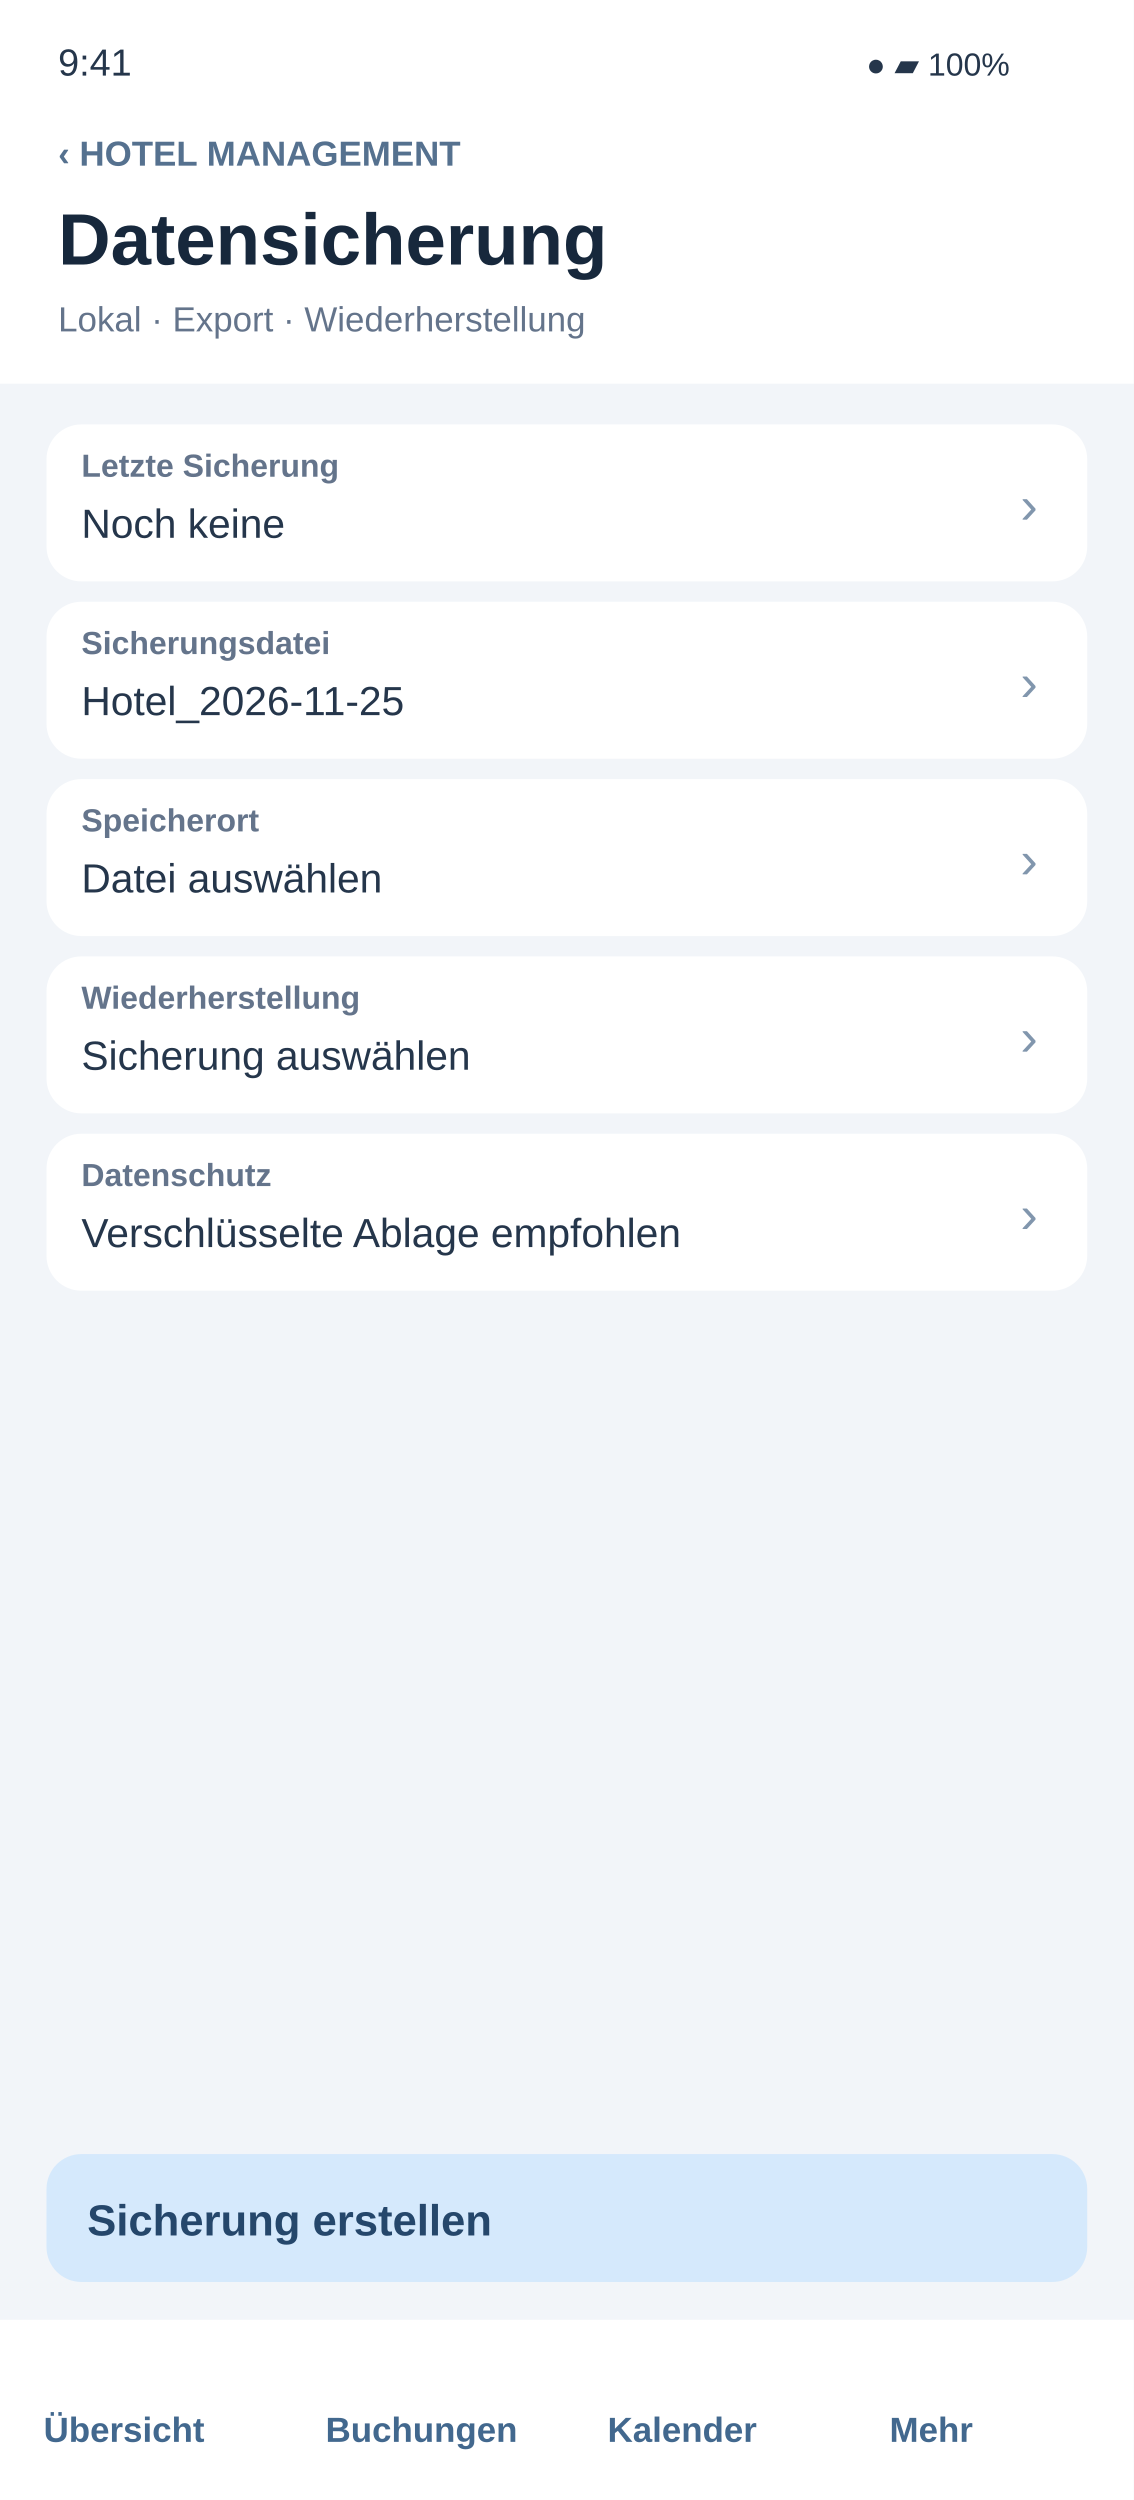
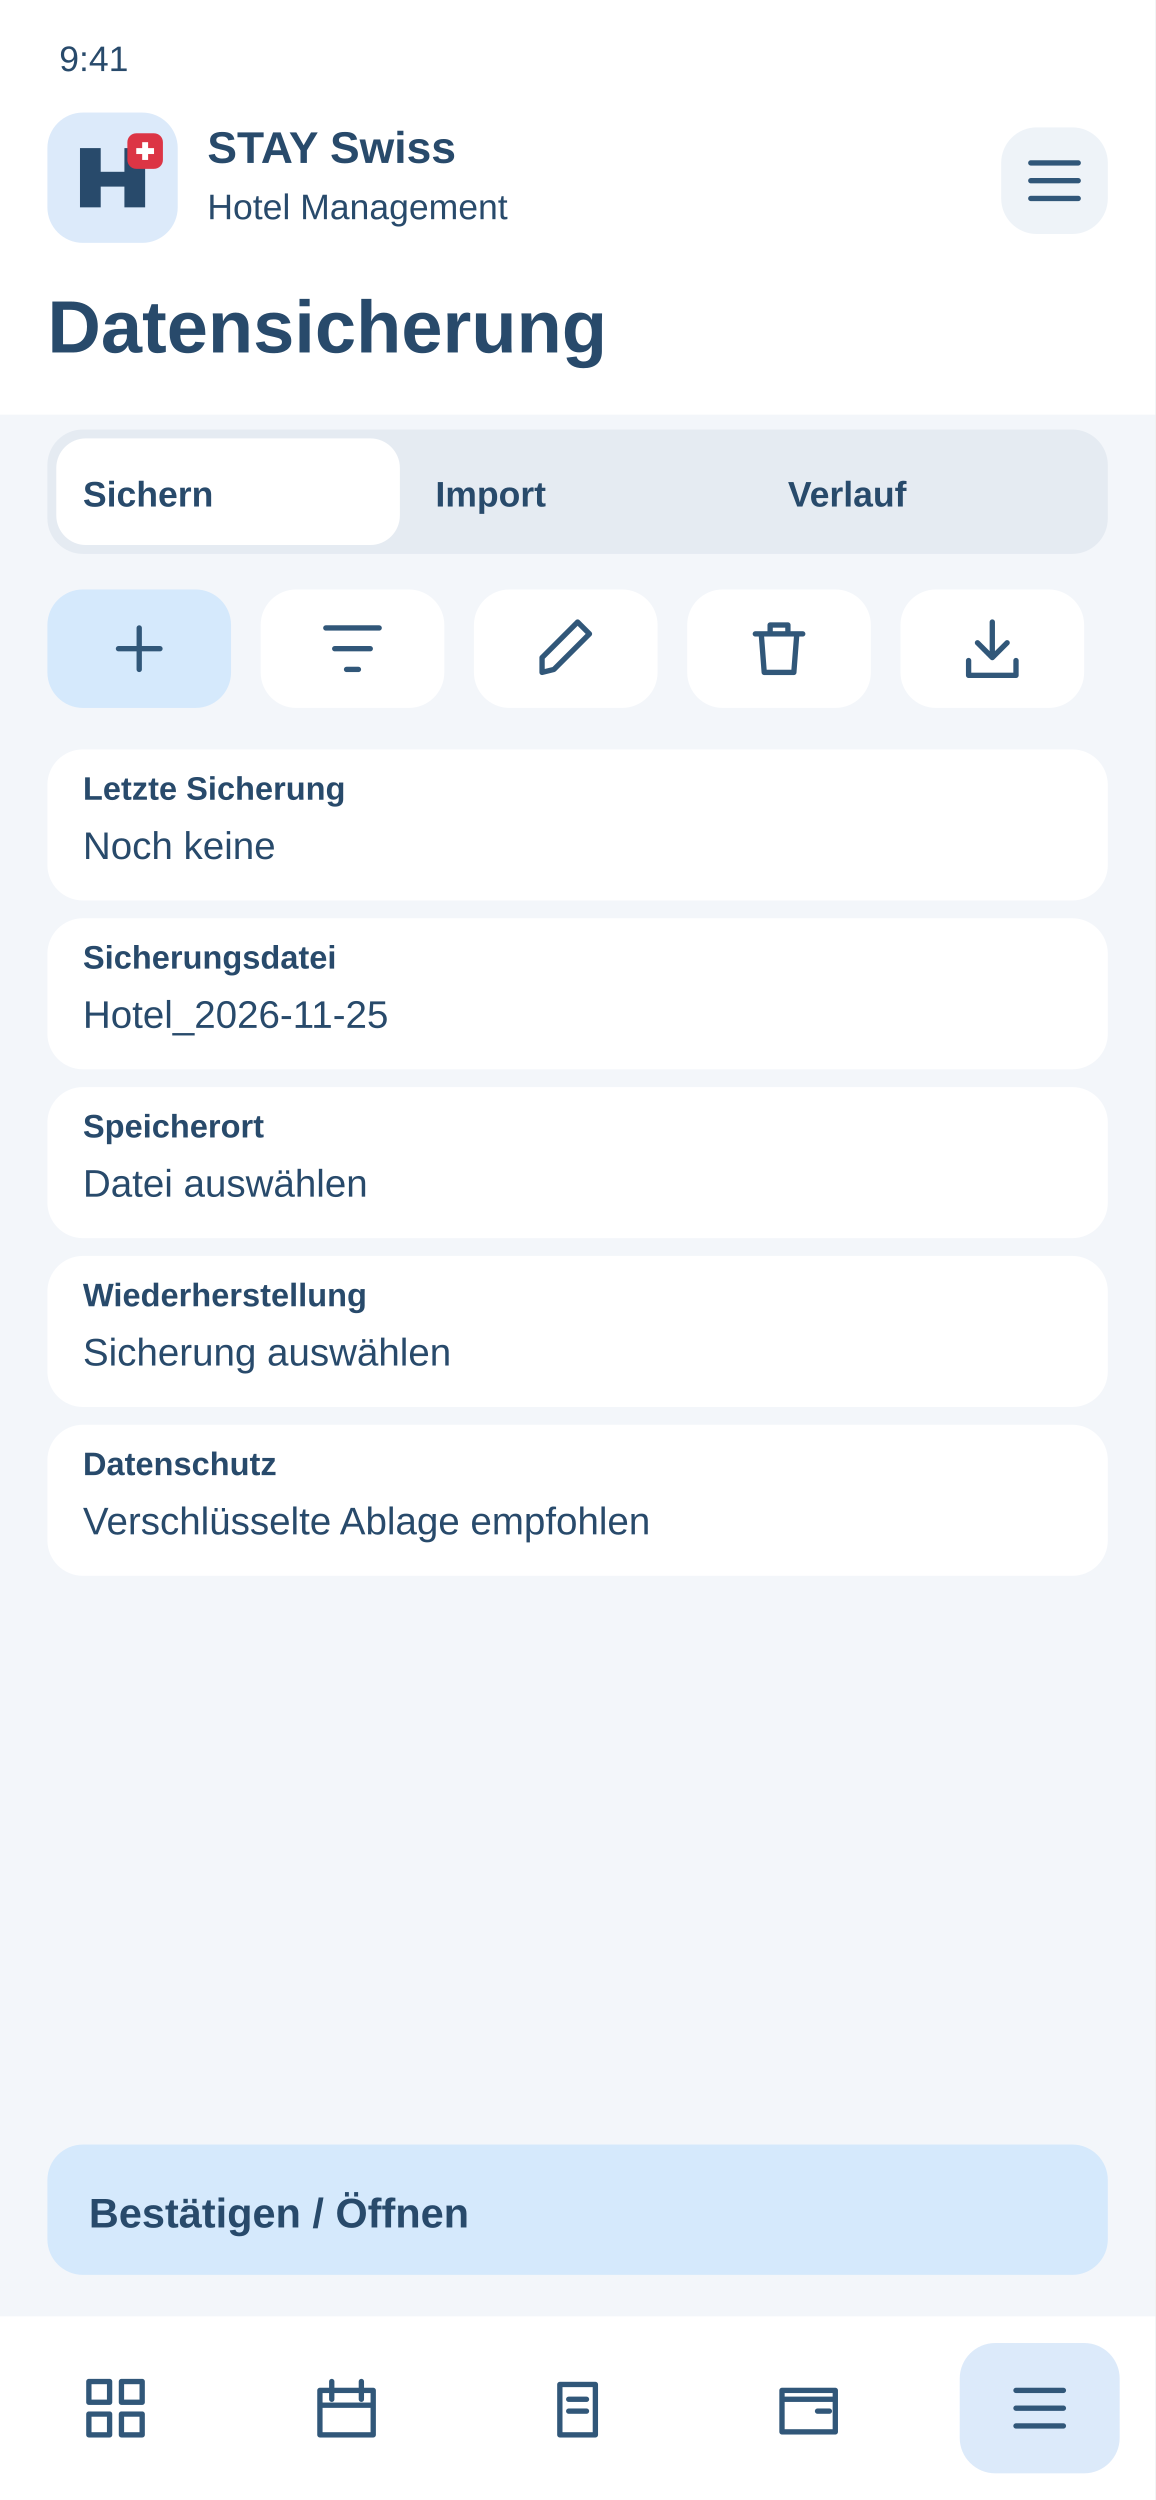
- <svg xmlns="http://www.w3.org/2000/svg" width="390" height="860" viewBox="0 0 390 860">
-   <rect x="0" y="0" width="390" height="860" rx="0" fill="#f2f5f9" />
-   <rect x="0" y="0" width="390" height="132" rx="0" fill="#ffffff" />
-   <text x="20" y="26" font-family="Arial,sans-serif" font-size="13" fill="#25364b" font-weight="400">9:41</text>
-   <text x="298" y="26" font-family="Arial,sans-serif" font-size="11" fill="#25364b" font-weight="400">●  ▰  100%</text>
-   <text x="20" y="57" font-family="Arial,sans-serif" font-size="12" fill="#55718f" font-weight="700">‹   HOTEL MANAGEMENT</text>
-   <text x="20" y="91" font-family="Arial,sans-serif" font-size="25" fill="#17283c" font-weight="700">Datensicherung</text>
-   <text x="20" y="114" font-family="Arial,sans-serif" font-size="12" fill="#64748b" font-weight="400">Lokal · Export · Wiederherstellung</text>
-   <g id="field-1">
-     <rect x="16" y="146" width="358" height="54" rx="12" fill="#ffffff" />
-     <text x="28" y="164" font-family="Arial,sans-serif" font-size="11" fill="#64748b" font-weight="700">Letzte Sicherung</text>
-     <text x="28" y="185" font-family="Arial,sans-serif" font-size="14" fill="#25364b" font-weight="400">Noch keine</text>
-     <text x="351" y="180" font-family="Arial,sans-serif" font-size="18" fill="#8196ad" font-weight="400">›</text>
+ <svg xmlns="http://www.w3.org/2000/svg" width="390" height="844" viewBox="0 0 390 844">
+   <rect x="0" y="0" width="390" height="844" rx="0" fill="#f3f6fa" />
+   <rect x="0" y="0" width="390" height="140" rx="0" fill="#fff" />
+   <text x="20" y="24" font-family="Arial,sans-serif" font-size="12" font-weight="400" fill="#284a6b">9:41</text>
+   <rect x="16" y="38" width="44" height="44" rx="12" fill="#dceafa" />
+   <g transform="translate(26 48)">
+     <path d="M1 22V2H8V10H16V2H23V22H16V15H8V22Z" fill="#284a6b" />
+     <rect x="17" y="-3" width="12" height="12" rx="3" fill="#dc3545" />
+     <path d="M23 0v6m-3-3h6" stroke="white" stroke-width="2" />
  </g>
-   <g id="field-2">
-     <rect x="16" y="207" width="358" height="54" rx="12" fill="#ffffff" />
-     <text x="28" y="225" font-family="Arial,sans-serif" font-size="11" fill="#64748b" font-weight="700">Sicherungsdatei</text>
-     <text x="28" y="246" font-family="Arial,sans-serif" font-size="14" fill="#25364b" font-weight="400">Hotel_2026-11-25</text>
-     <text x="351" y="241" font-family="Arial,sans-serif" font-size="18" fill="#8196ad" font-weight="400">›</text>
+   <text x="70" y="55" font-family="Arial,sans-serif" font-size="15" font-weight="700" fill="#284a6b">STAY Swiss</text>
+   <text x="70" y="74" font-family="Arial,sans-serif" font-size="12" font-weight="400" fill="#284a6b">Hotel Management</text>
+   <rect x="338" y="43" width="36" height="36" rx="12" fill="#eef3f8" />
+   <g transform="translate(344 49)" fill="none" stroke="#315779" stroke-width="1.8" stroke-linecap="round" stroke-linejoin="round">
+     <path d="M4 6h16M4 12h16M4 18h16" />
  </g>
-   <g id="field-3">
-     <rect x="16" y="268" width="358" height="54" rx="12" fill="#ffffff" />
-     <text x="28" y="286" font-family="Arial,sans-serif" font-size="11" fill="#64748b" font-weight="700">Speicherort</text>
-     <text x="28" y="307" font-family="Arial,sans-serif" font-size="14" fill="#25364b" font-weight="400">Datei auswählen</text>
-     <text x="351" y="302" font-family="Arial,sans-serif" font-size="18" fill="#8196ad" font-weight="400">›</text>
+   <text x="16" y="119" font-family="Arial,sans-serif" font-size="25" font-weight="700" fill="#284a6b">Datensicherung</text>
+   <rect x="16" y="145" width="358" height="42" rx="12" fill="#e5ebf2" />
+   <rect x="19" y="148" width="116" height="36" rx="10" fill="#fff" />
+   <text x="28" y="171" font-family="Arial,sans-serif" font-size="12" font-weight="700" fill="#284a6b">Sichern</text>
+   <text x="147" y="171" font-family="Arial,sans-serif" font-size="12" font-weight="700" fill="#284a6b">Import</text>
+   <text x="266" y="171" font-family="Arial,sans-serif" font-size="12" font-weight="700" fill="#284a6b">Verlauf</text>
+   <g>
+     <rect x="16" y="199" width="62" height="40" rx="12" fill="#d5e9fc" />
+     <g transform="translate(35 207)" fill="none" stroke="#315779" stroke-width="1.8" stroke-linecap="round" stroke-linejoin="round">
+       <path d="M12 5v14M5 12h14" />
+     </g>
  </g>
-   <g id="field-4">
-     <rect x="16" y="329" width="358" height="54" rx="12" fill="#ffffff" />
-     <text x="28" y="347" font-family="Arial,sans-serif" font-size="11" fill="#64748b" font-weight="700">Wiederherstellung</text>
-     <text x="28" y="368" font-family="Arial,sans-serif" font-size="14" fill="#25364b" font-weight="400">Sicherung auswählen</text>
-     <text x="351" y="363" font-family="Arial,sans-serif" font-size="18" fill="#8196ad" font-weight="400">›</text>
+   <g>
+     <rect x="88" y="199" width="62" height="40" rx="12" fill="#fff" />
+     <g transform="translate(107 207)" fill="none" stroke="#315779" stroke-width="1.8" stroke-linecap="round" stroke-linejoin="round">
+       <path d="M3 5h18M6 12h12M10 19h4" />
+     </g>
  </g>
-   <g id="field-5">
-     <rect x="16" y="390" width="358" height="54" rx="12" fill="#ffffff" />
-     <text x="28" y="408" font-family="Arial,sans-serif" font-size="11" fill="#64748b" font-weight="700">Datenschutz</text>
-     <text x="28" y="429" font-family="Arial,sans-serif" font-size="14" fill="#25364b" font-weight="400">Verschlüsselte Ablage empfohlen</text>
-     <text x="351" y="424" font-family="Arial,sans-serif" font-size="18" fill="#8196ad" font-weight="400">›</text>
+   <g>
+     <rect x="160" y="199" width="62" height="40" rx="12" fill="#fff" />
+     <g transform="translate(179 207)" fill="none" stroke="#315779" stroke-width="1.8" stroke-linecap="round" stroke-linejoin="round">
+       <path d="M4 20l4-1L20 7l-4-4L4 15z" />
+     </g>
  </g>
-   <rect x="16" y="741" width="358" height="44" rx="12" fill="#d5e9fc" />
-   <text x="30" y="769" font-family="Arial,sans-serif" font-size="15" fill="#25476b" font-weight="700">Sicherung erstellen</text>
-   <rect x="0" y="798" width="390" height="62" rx="0" fill="#ffffff" />
-   <text x="15" y="840" font-family="Arial,sans-serif" font-size="12" fill="#42688e" font-weight="700">Übersicht</text>
-   <text x="112" y="840" font-family="Arial,sans-serif" font-size="12" fill="#42688e" font-weight="700">Buchungen</text>
-   <text x="209" y="840" font-family="Arial,sans-serif" font-size="12" fill="#42688e" font-weight="700">Kalender</text>
-   <text x="306" y="840" font-family="Arial,sans-serif" font-size="12" fill="#42688e" font-weight="700">Mehr</text>
+   <g>
+     <rect x="232" y="199" width="62" height="40" rx="12" fill="#fff" />
+     <g transform="translate(251 207)" fill="none" stroke="#315779" stroke-width="1.8" stroke-linecap="round" stroke-linejoin="round">
+       <path d="M4 7h16M9 7V4h6v3M6 7l1 13h10l1-13" />
+     </g>
+   </g>
+   <g>
+     <rect x="304" y="199" width="62" height="40" rx="12" fill="#fff" />
+     <g transform="translate(323 207)" fill="none" stroke="#315779" stroke-width="1.8" stroke-linecap="round" stroke-linejoin="round">
+       <path d="M12 3v12m-5-5 5 5 5-5M4 16v5h16v-5" />
+     </g>
+   </g>
+   <rect x="16" y="253" width="358" height="51" rx="12" fill="#fff" />
+   <text x="28" y="270" font-family="Arial,sans-serif" font-size="11" font-weight="700" fill="#284a6b">Letzte Sicherung</text>
+   <text x="28" y="290" font-family="Arial,sans-serif" font-size="13" font-weight="400" fill="#284a6b">Noch keine</text>
+   <rect x="16" y="310" width="358" height="51" rx="12" fill="#fff" />
+   <text x="28" y="327" font-family="Arial,sans-serif" font-size="11" font-weight="700" fill="#284a6b">Sicherungsdatei</text>
+   <text x="28" y="347" font-family="Arial,sans-serif" font-size="13" font-weight="400" fill="#284a6b">Hotel_2026-11-25</text>
+   <rect x="16" y="367" width="358" height="51" rx="12" fill="#fff" />
+   <text x="28" y="384" font-family="Arial,sans-serif" font-size="11" font-weight="700" fill="#284a6b">Speicherort</text>
+   <text x="28" y="404" font-family="Arial,sans-serif" font-size="13" font-weight="400" fill="#284a6b">Datei auswählen</text>
+   <rect x="16" y="424" width="358" height="51" rx="12" fill="#fff" />
+   <text x="28" y="441" font-family="Arial,sans-serif" font-size="11" font-weight="700" fill="#284a6b">Wiederherstellung</text>
+   <text x="28" y="461" font-family="Arial,sans-serif" font-size="13" font-weight="400" fill="#284a6b">Sicherung auswählen</text>
+   <rect x="16" y="481" width="358" height="51" rx="12" fill="#fff" />
+   <text x="28" y="498" font-family="Arial,sans-serif" font-size="11" font-weight="700" fill="#284a6b">Datenschutz</text>
+   <text x="28" y="518" font-family="Arial,sans-serif" font-size="13" font-weight="400" fill="#284a6b">Verschlüsselte Ablage empfohlen</text>
+   <rect x="16" y="724" width="358" height="44" rx="12" fill="#d5e9fc" />
+   <text x="30" y="752" font-family="Arial,sans-serif" font-size="14" font-weight="700" fill="#284a6b">Bestätigen / Öffnen</text>
+   <rect x="0" y="782" width="390" height="62" rx="0" fill="#fff" />
+   <g>
+     <g transform="translate(27 801)" fill="none" stroke="#315779" stroke-width="1.8" stroke-linecap="round" stroke-linejoin="round">
+       <path d="M3 3h7v7H3zM14 3h7v7h-7zM3 14h7v7H3zM14 14h7v7h-7z" />
+     </g>
+   </g>
+   <g>
+     <g transform="translate(105 801)" fill="none" stroke="#315779" stroke-width="1.8" stroke-linecap="round" stroke-linejoin="round">
+       <path d="M3 6h18v15H3zM7 3v6M17 3v6M3 11h18" />
+     </g>
+   </g>
+   <g>
+     <g transform="translate(183 801)" fill="none" stroke="#315779" stroke-width="1.8" stroke-linecap="round" stroke-linejoin="round">
+       <path d="M6 4h12v17H6zM9 9h6M9 13h6" />
+     </g>
+   </g>
+   <g>
+     <g transform="translate(261 801)" fill="none" stroke="#315779" stroke-width="1.8" stroke-linecap="round" stroke-linejoin="round">
+       <path d="M3 6h18v14H3zM3 9h18M15 13h4" />
+     </g>
+   </g>
+   <g>
+     <rect x="324" y="791" width="54" height="44" rx="12" fill="#dceafa" />
+     <g transform="translate(339 801)" fill="none" stroke="#315779" stroke-width="1.8" stroke-linecap="round" stroke-linejoin="round">
+       <path d="M4 6h16M4 12h16M4 18h16" />
+     </g>
+   </g>
</svg>
